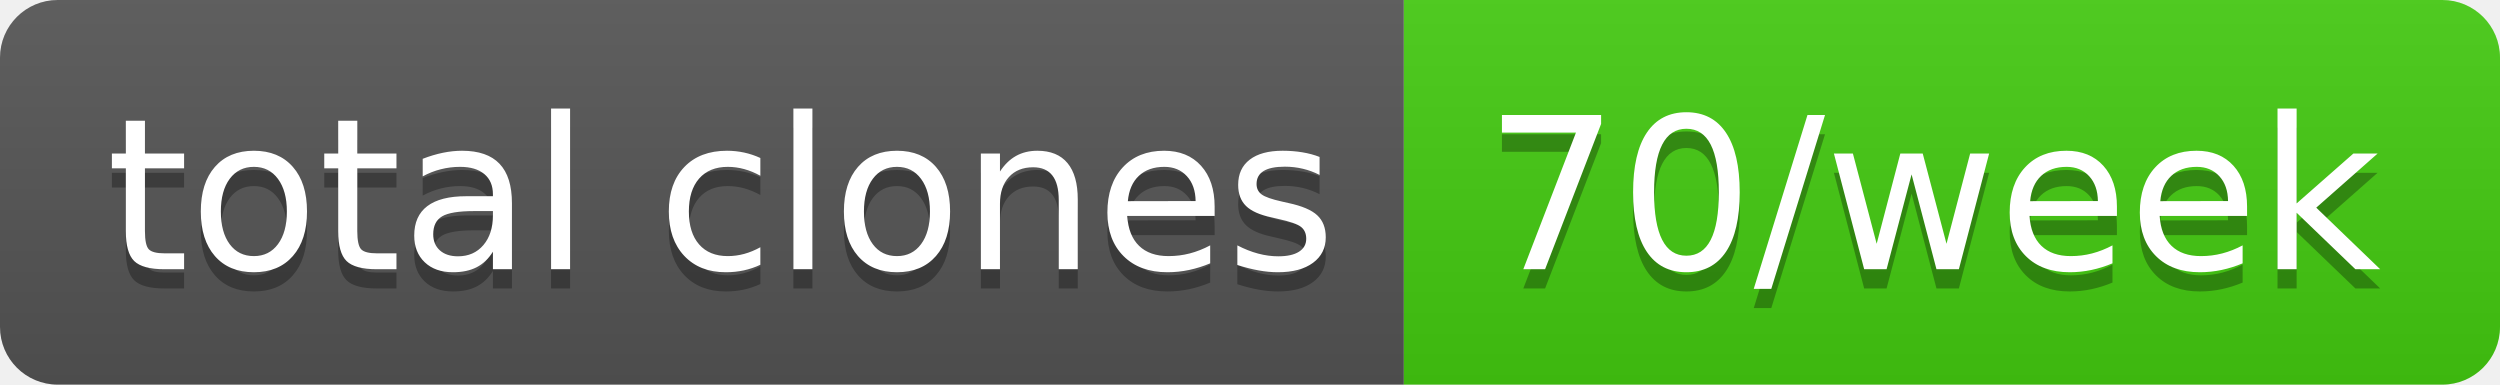
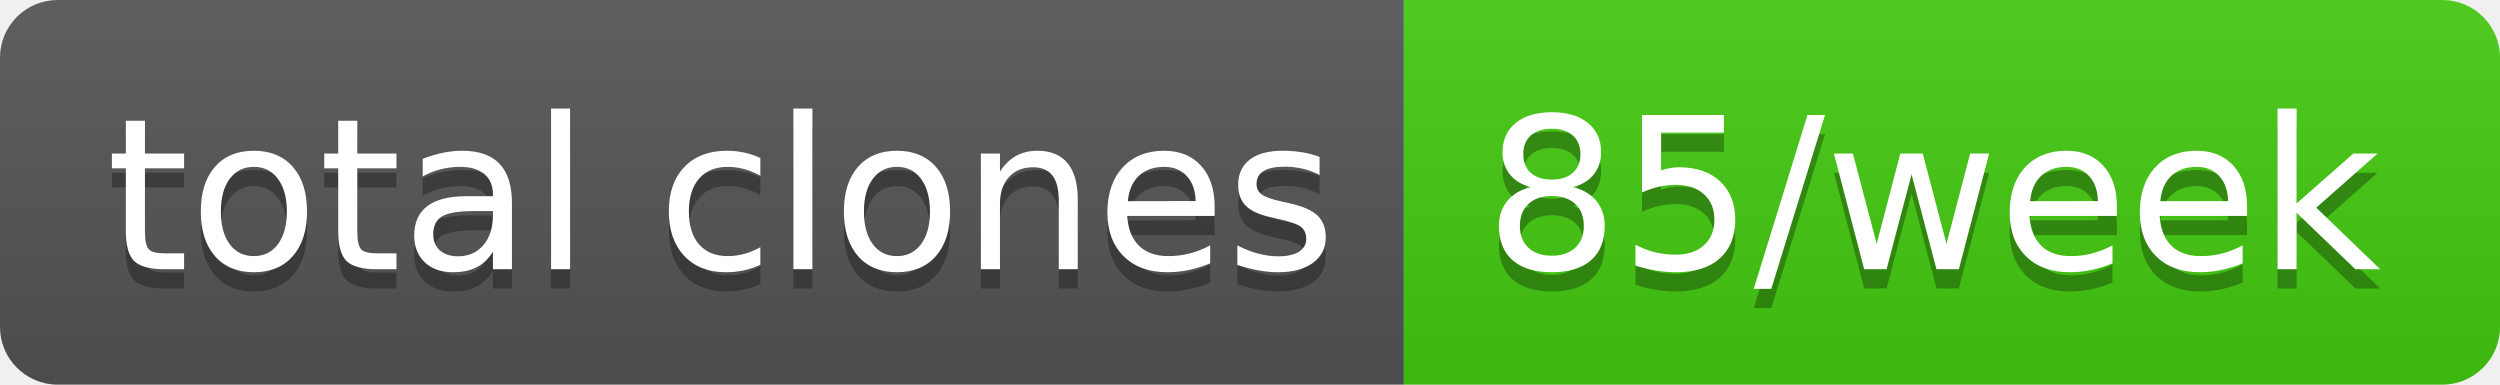
- <svg xmlns="http://www.w3.org/2000/svg" width="130" height="20" role="img" aria-label="total clones: 70/week">
+ <svg xmlns="http://www.w3.org/2000/svg" width="130" height="20" role="img" aria-label="total clones: 85/week">
  <linearGradient id="s" x2="0" y2="100%">
    <stop offset="0" stop-color="#bbb" stop-opacity=".1" />
    <stop offset="1" stop-opacity=".1" />
  </linearGradient>
  <clipPath id="r">
    <rect width="130" height="20" rx="3" fill="#fff" />
  </clipPath>
  <g clip-path="url(#r)">
    <rect width="73" height="20" fill="#555" />
    <rect x="73" width="57" height="20" fill="#4c1" />
    <rect width="130" height="20" fill="url(#s)" />
  </g>
  <g fill="#fff" text-anchor="middle" font-family="Verdana,Geneva,DejaVu Sans,sans-serif" text-rendering="geometricPrecision" font-size="110">
    <text aria-hidden="true" x="375" y="150" fill="#010101" fill-opacity=".3" transform="scale(.1)" textLength="630">total clones</text>
    <text x="375" y="140" transform="scale(.1)" fill="#fff" textLength="630">total clones</text>
-     <text aria-hidden="true" x="1005" y="150" fill="#010101" fill-opacity=".3" transform="scale(.1)" textLength="470">70/week</text>
-     <text x="1005" y="140" transform="scale(.1)" fill="#fff" textLength="470">70/week</text>
+     <text aria-hidden="true" x="1005" y="150" fill="#010101" fill-opacity=".3" transform="scale(.1)" textLength="470">85/week</text>
+     <text x="1005" y="140" transform="scale(.1)" fill="#fff" textLength="470">85/week</text>
  </g>
</svg>
